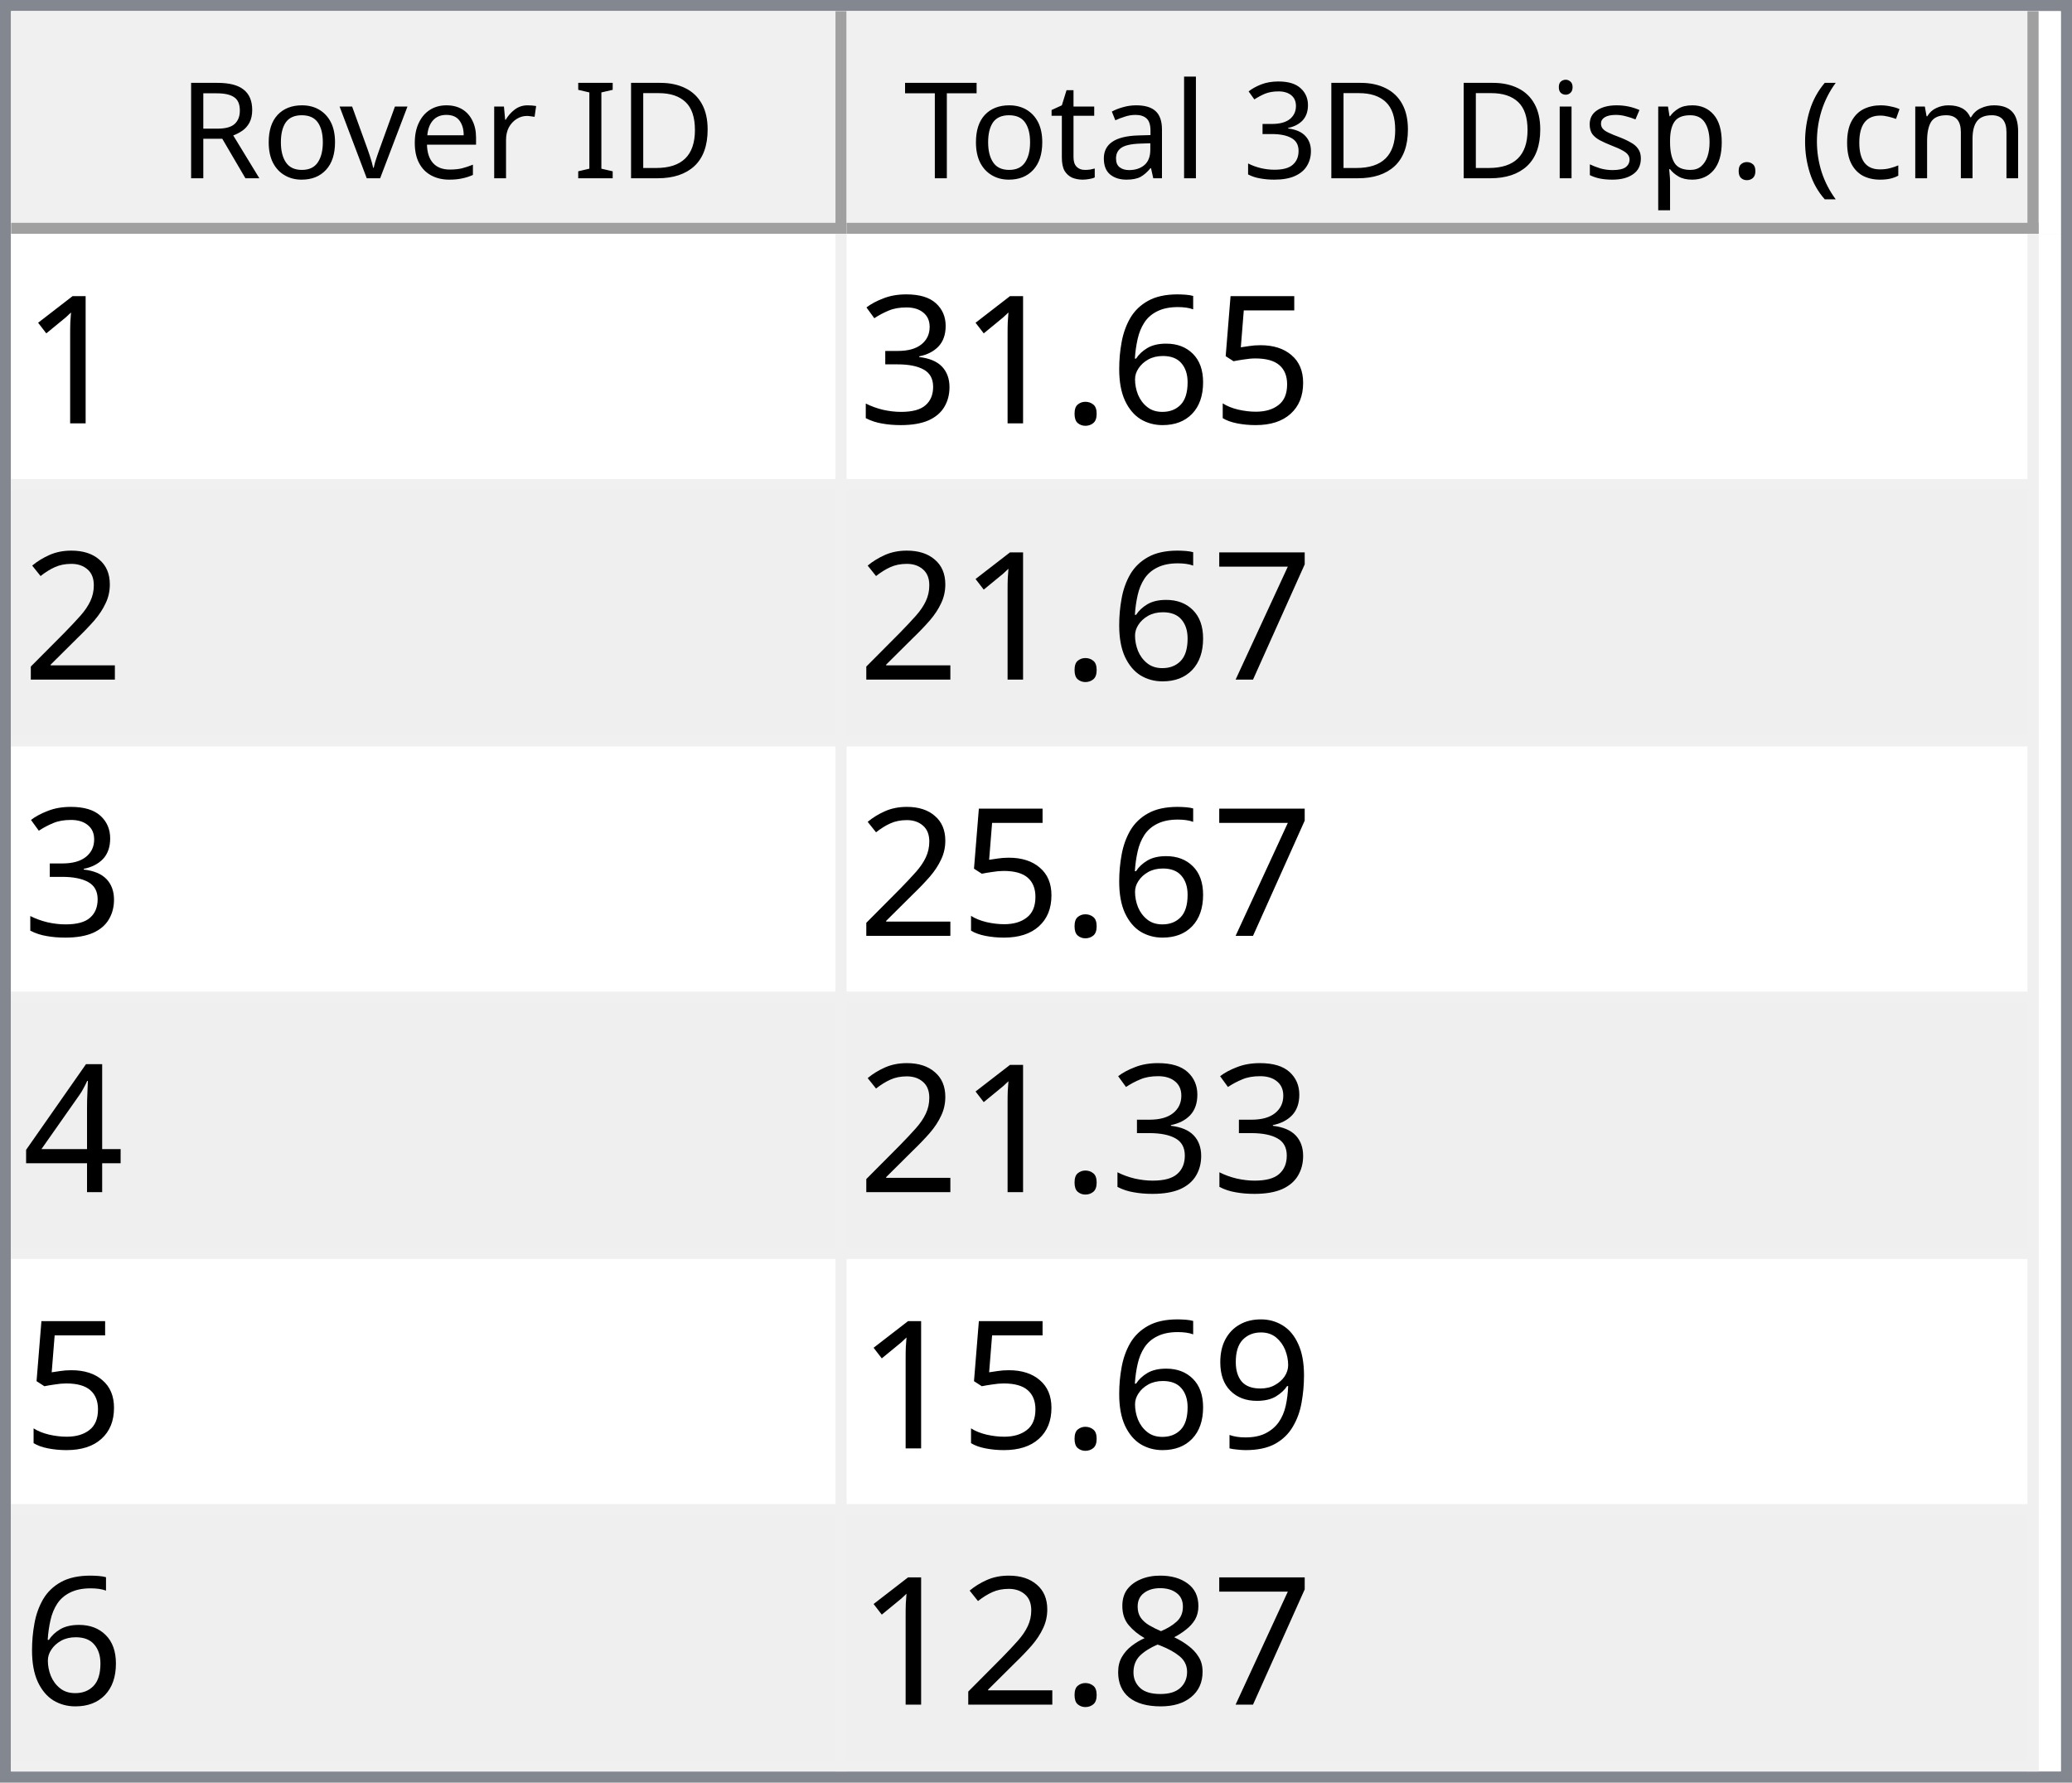
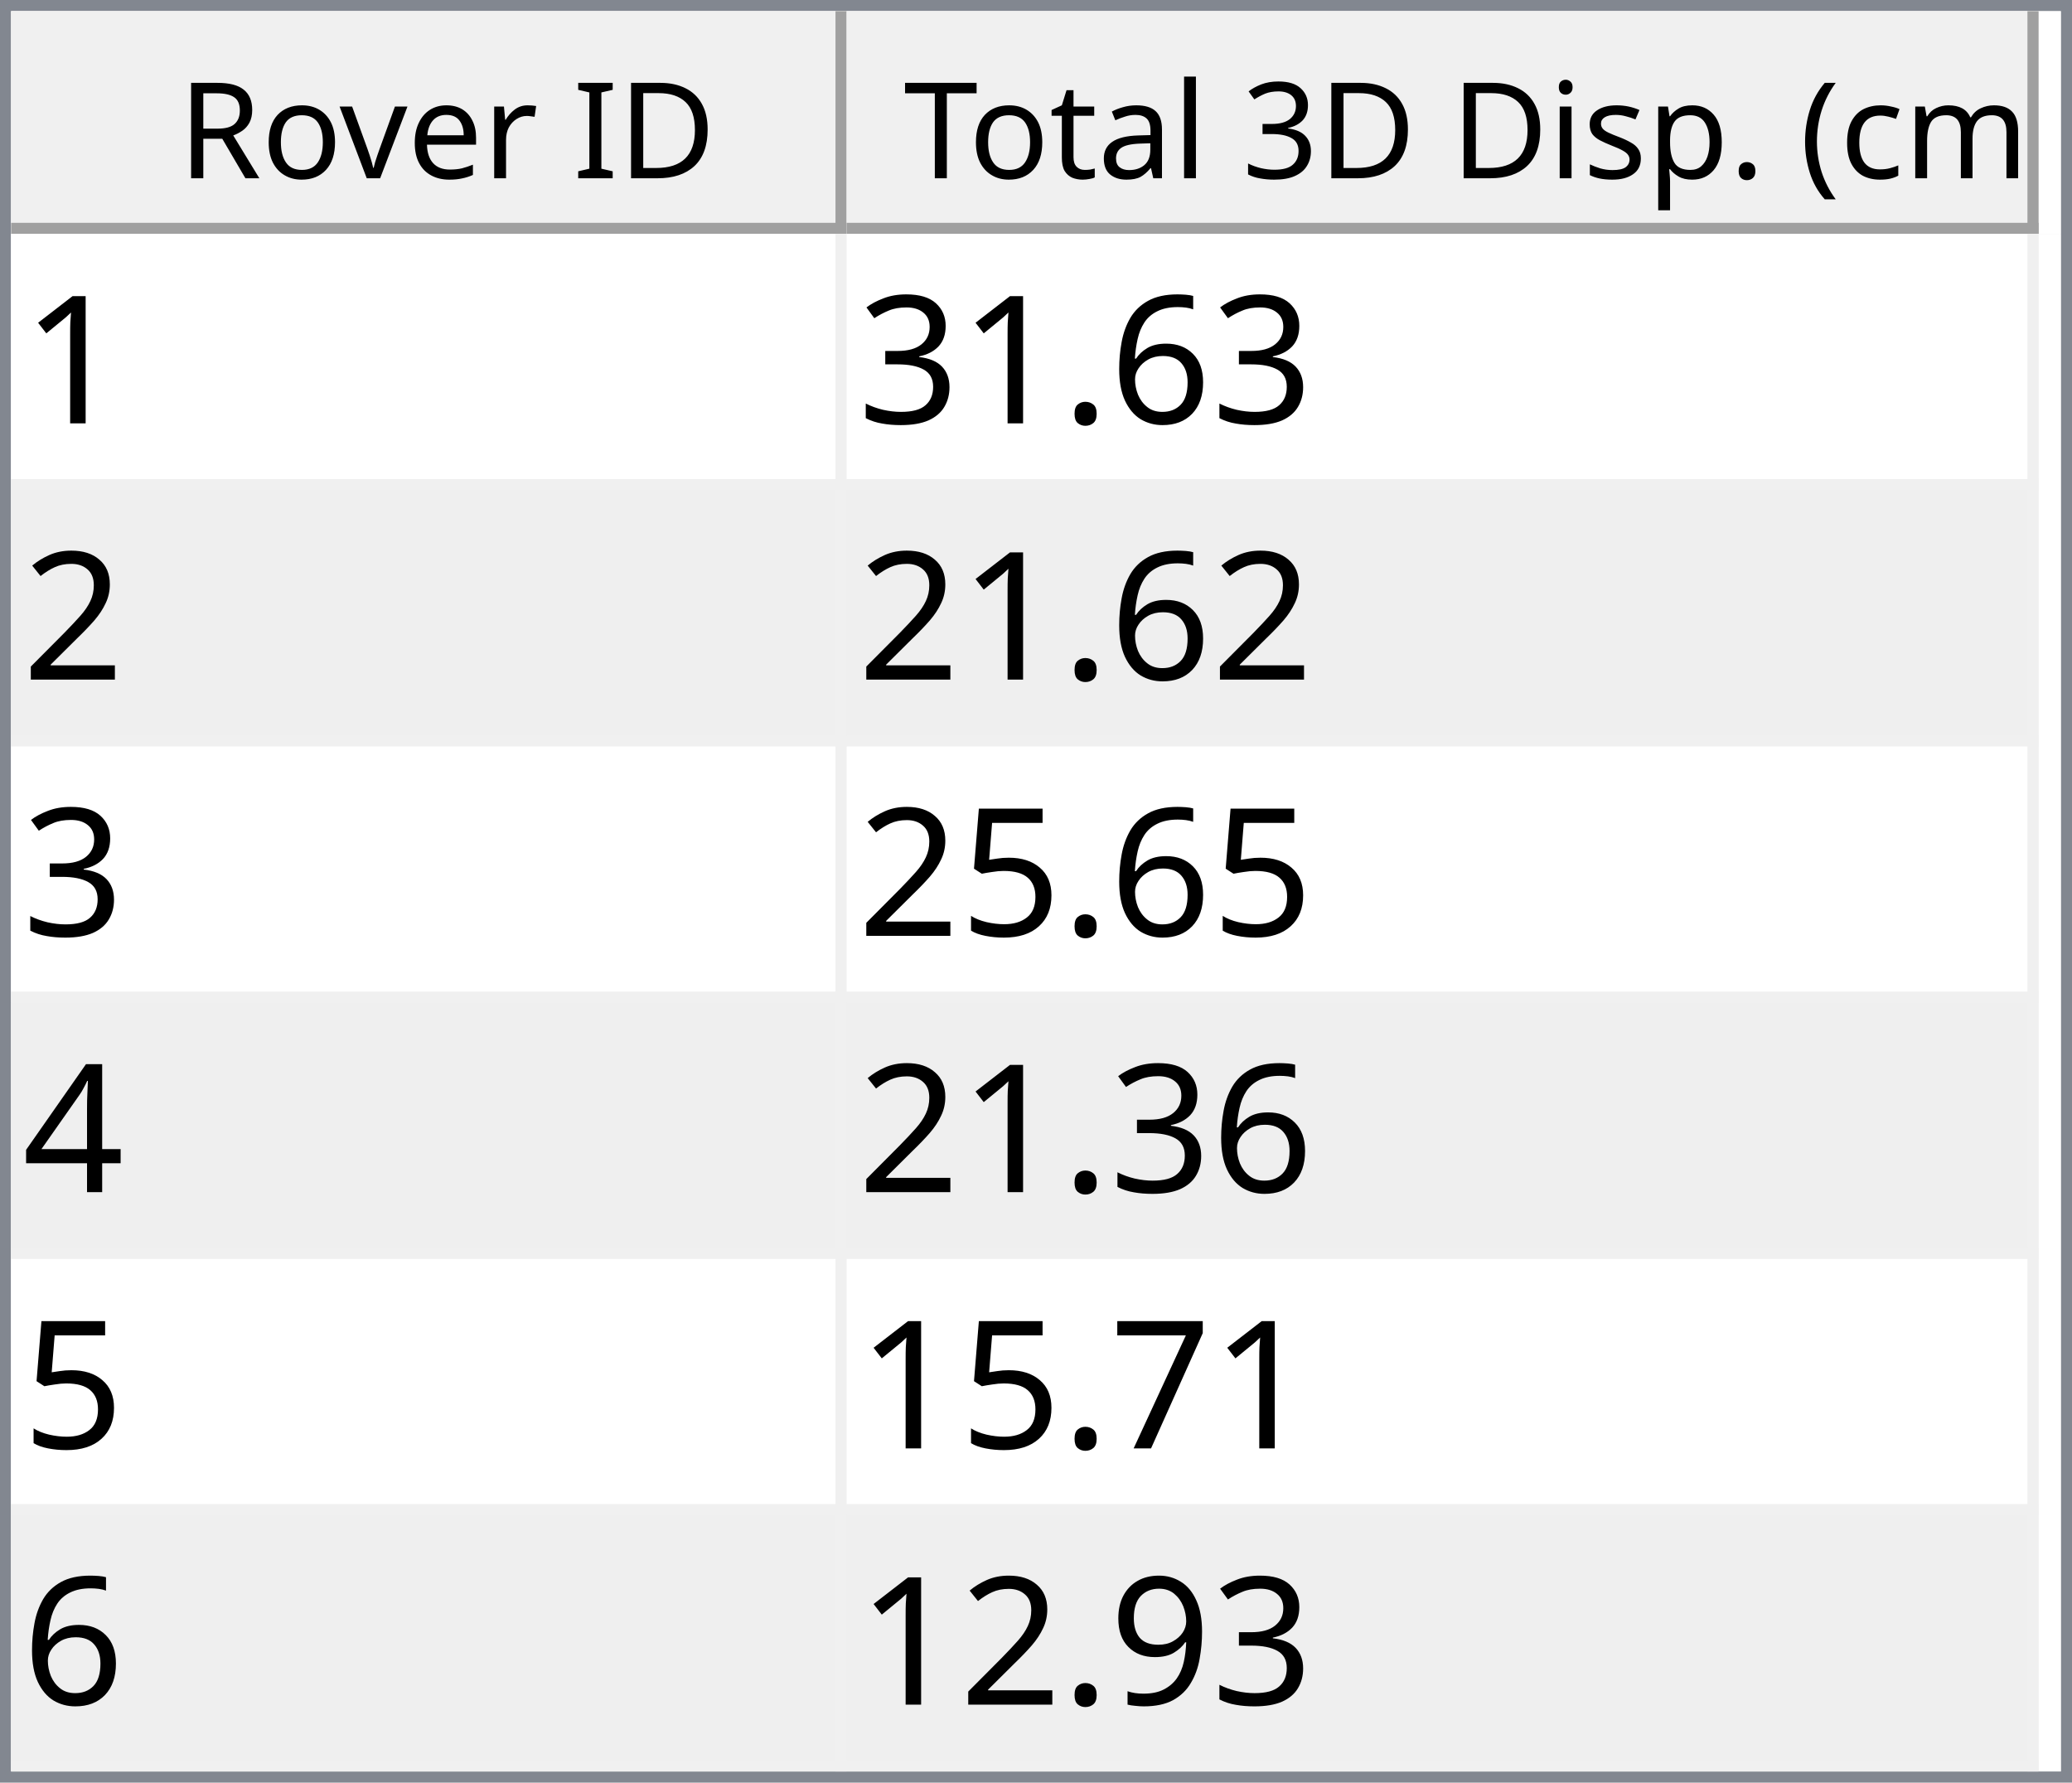
<svg xmlns="http://www.w3.org/2000/svg" style="fill-opacity:1; color-rendering:auto; color-interpolation:auto; text-rendering:auto; stroke:black; stroke-linecap:square; stroke-miterlimit:10; shape-rendering:auto; stroke-opacity:1; fill:black; stroke-dasharray:none; font-weight:normal; stroke-width:1; font-family:'Dialog'; font-style:normal; stroke-linejoin:miter; font-size:12px; stroke-dashoffset:0; image-rendering:auto;" width="186" height="160">
  <defs id="genericDefs" />
  <g>
    <defs id="defs1">
      <clipPath clipPathUnits="userSpaceOnUse" id="clipPath1">
        <path d="M0 0 L186 0 L186 160 L0 160 L0 0 Z" />
      </clipPath>
      <clipPath clipPathUnits="userSpaceOnUse" id="clipPath2">
        <path d="M0 0 L0 160 L186 160 L186 0 Z" />
      </clipPath>
      <clipPath clipPathUnits="userSpaceOnUse" id="clipPath3">
        <path d="M0 0 L0 20 L184 20 L184 0 Z" />
      </clipPath>
      <clipPath clipPathUnits="userSpaceOnUse" id="clipPath4">
        <path d="M0 0 L0 20 L75 20 L75 0 Z" />
      </clipPath>
      <clipPath clipPathUnits="userSpaceOnUse" id="clipPath5">
        <path d="M1 1 L1 19 L74 19 L74 1 Z" />
      </clipPath>
      <clipPath clipPathUnits="userSpaceOnUse" id="clipPath6">
        <path d="M0 0 L0 18 L73 18 L73 0 Z" />
      </clipPath>
      <clipPath clipPathUnits="userSpaceOnUse" id="clipPath7">
        <path d="M-0.5 -0.5 L-0.5 19.5 L74.5 19.5 L74.5 -0.5 Z" />
      </clipPath>
      <clipPath clipPathUnits="userSpaceOnUse" id="clipPath8">
        <path d="M0 0 L0 20 L107 20 L107 0 Z" />
      </clipPath>
      <clipPath clipPathUnits="userSpaceOnUse" id="clipPath9">
        <path d="M1 1 L1 19 L106 19 L106 1 Z" />
      </clipPath>
      <clipPath clipPathUnits="userSpaceOnUse" id="clipPath10">
        <path d="M0 0 L0 18 L105 18 L105 0 Z" />
      </clipPath>
      <clipPath clipPathUnits="userSpaceOnUse" id="clipPath11">
        <path d="M-0.5 -0.5 L-0.5 19.5 L106.5 19.5 L106.5 -0.5 Z" />
      </clipPath>
      <clipPath clipPathUnits="userSpaceOnUse" id="clipPath12">
        <path d="M0 0 L0 138 L184 138 L184 0 Z" />
      </clipPath>
      <clipPath clipPathUnits="userSpaceOnUse" id="clipPath13">
        <path d="M0 0 L0 138 L182 138 L182 0 Z" />
      </clipPath>
      <clipPath clipPathUnits="userSpaceOnUse" id="clipPath14">
        <path d="M-0.5 -0.5 L-0.5 137.5 L181.5 137.5 L181.5 -0.5 Z" />
      </clipPath>
      <clipPath clipPathUnits="userSpaceOnUse" id="clipPath15">
        <path d="M0 0 L0 22 L74 22 L74 0 Z" />
      </clipPath>
      <clipPath clipPathUnits="userSpaceOnUse" id="clipPath16">
        <path d="M0 0 L0 22 L106 22 L106 0 Z" />
      </clipPath>
      <font horiz-adv-x="64.551" id="font1">
        <font-face ascent="107.91" descent="25.098" units-per-em="100" style="font-style:normal; font-family:Segoe UI; font-weight:normal;" />
        <missing-glyph horiz-adv-x="64.551" d="M8.109 0 L8.109 68.266 L56.453 68.266 L56.453 0 L8.109 0 ZM15.328 7.234 L49.219 7.234 L49.219 61.031 L15.328 61.031 L15.328 7.234 Z" />
        <glyph unicode="D" horiz-adv-x="70.117" d="M9.188 0 L9.188 70.016 L28.516 70.016 Q65.531 70.016 65.531 35.891 Q65.531 19.672 55.25 9.836 Q44.969 0 27.734 0 L9.188 0 ZM17.391 62.594 L17.391 7.422 L27.828 7.422 Q41.609 7.422 49.273 14.797 Q56.938 22.172 56.938 35.688 Q56.938 62.594 28.328 62.594 L17.391 62.594 Z" />
        <glyph unicode="I" horiz-adv-x="26.611" d="M17.391 0 L9.188 0 L9.188 70.016 L17.391 70.016 L17.391 0 Z" />
        <glyph unicode=" " horiz-adv-x="27.393" d="" />
        <glyph unicode="r" horiz-adv-x="34.766" d="M34.188 41.891 Q32.078 43.5 28.125 43.5 Q23 43.5 19.555 38.672 Q16.109 33.844 16.109 25.484 L16.109 0 L8.109 0 L8.109 50 L16.109 50 L16.109 39.703 L16.312 39.703 Q18.016 44.969 21.531 47.922 Q25.047 50.875 29.391 50.875 Q32.516 50.875 34.188 50.203 L34.188 41.891 Z" />
        <glyph unicode="e" horiz-adv-x="52.295" d="M48.297 23 L12.984 23 Q13.188 14.656 17.484 10.109 Q21.781 5.562 29.297 5.562 Q37.75 5.562 44.828 11.141 L44.828 3.609 Q38.234 -1.172 27.391 -1.172 Q16.797 -1.172 10.742 5.641 Q4.688 12.453 4.688 24.812 Q4.688 36.469 11.305 43.82 Q17.922 51.172 27.734 51.172 Q37.547 51.172 42.922 44.828 Q48.297 38.484 48.297 27.203 L48.297 23 ZM40.094 29.781 Q40.047 36.719 36.75 40.578 Q33.453 44.438 27.594 44.438 Q21.922 44.438 17.969 40.383 Q14.016 36.328 13.094 29.781 L40.094 29.781 Z" />
        <glyph unicode="v" horiz-adv-x="47.9" d="M47.406 50 L27.484 0 L19.625 0 L0.688 50 L9.469 50 L22.172 13.672 Q23.578 9.672 23.922 6.688 L24.125 6.688 Q24.609 10.453 25.688 13.484 L38.969 50 L47.406 50 Z" />
        <glyph unicode="o" horiz-adv-x="58.594" d="M29 -1.172 Q17.922 -1.172 11.305 5.836 Q4.688 12.844 4.688 24.422 Q4.688 37.016 11.57 44.094 Q18.453 51.172 30.172 51.172 Q41.359 51.172 47.633 44.289 Q53.906 37.406 53.906 25.203 Q53.906 13.234 47.141 6.031 Q40.375 -1.172 29 -1.172 ZM29.594 44.438 Q21.875 44.438 17.383 39.188 Q12.891 33.938 12.891 24.703 Q12.891 15.828 17.43 10.695 Q21.969 5.562 29.594 5.562 Q37.359 5.562 41.531 10.594 Q45.703 15.625 45.703 24.906 Q45.703 34.281 41.531 39.359 Q37.359 44.438 29.594 44.438 Z" />
        <glyph unicode="R" horiz-adv-x="59.814" d="M59.375 0 L49.609 0 L37.891 19.625 Q36.281 22.359 34.766 24.289 Q33.25 26.219 31.664 27.438 Q30.078 28.656 28.25 29.219 Q26.422 29.781 24.125 29.781 L17.391 29.781 L17.391 0 L9.188 0 L9.188 70.016 L30.078 70.016 Q34.672 70.016 38.555 68.867 Q42.438 67.719 45.289 65.375 Q48.141 63.031 49.758 59.547 Q51.375 56.062 51.375 51.375 Q51.375 47.703 50.273 44.656 Q49.172 41.609 47.148 39.211 Q45.125 36.812 42.266 35.133 Q39.406 33.453 35.844 32.516 L35.844 32.328 Q37.594 31.547 38.891 30.547 Q40.188 29.547 41.359 28.18 Q42.531 26.812 43.68 25.078 Q44.828 23.344 46.234 21.047 L59.375 0 ZM17.391 62.594 L17.391 37.203 L28.516 37.203 Q31.594 37.203 34.203 38.133 Q36.812 39.062 38.719 40.797 Q40.625 42.531 41.703 45.047 Q42.781 47.562 42.781 50.688 Q42.781 56.297 39.141 59.445 Q35.5 62.594 28.609 62.594 L17.391 62.594 Z" />
        <glyph unicode=")" horiz-adv-x="30.176" d="M8.297 -15.922 L1.172 -15.922 Q16.406 2.344 16.406 26.812 Q16.406 51.469 1.078 70.016 L8.297 70.016 Q23.531 52.156 23.531 26.703 Q23.531 1.375 8.297 -15.922 Z" />
        <glyph unicode="m" horiz-adv-x="86.133" d="M79.109 0 L71.094 0 L71.094 28.719 Q71.094 37.016 68.531 40.727 Q65.969 44.438 59.906 44.438 Q54.781 44.438 51.195 39.75 Q47.609 35.062 47.609 28.516 L47.609 0 L39.594 0 L39.594 29.688 Q39.594 44.438 28.219 44.438 Q22.953 44.438 19.531 40.016 Q16.109 35.594 16.109 28.516 L16.109 0 L8.109 0 L8.109 50 L16.109 50 L16.109 42.094 L16.312 42.094 Q21.625 51.172 31.844 51.172 Q36.969 51.172 40.773 48.312 Q44.578 45.453 46 40.828 Q51.562 51.172 62.594 51.172 Q79.109 51.172 79.109 30.812 L79.109 0 Z" />
        <glyph unicode="c" horiz-adv-x="46.191" d="M42.188 2.297 Q36.422 -1.172 28.516 -1.172 Q17.828 -1.172 11.258 5.789 Q4.688 12.75 4.688 23.828 Q4.688 36.188 11.766 43.68 Q18.844 51.172 30.672 51.172 Q37.25 51.172 42.281 48.734 L42.281 40.531 Q36.719 44.438 30.375 44.438 Q22.703 44.438 17.797 38.945 Q12.891 33.453 12.891 24.516 Q12.891 15.719 17.508 10.641 Q22.125 5.562 29.891 5.562 Q36.422 5.562 42.188 9.906 L42.188 2.297 Z" />
        <glyph unicode="(" horiz-adv-x="30.176" d="M29.109 -15.922 L21.969 -15.922 Q6.844 1.375 6.844 26.703 Q6.844 52.156 21.969 70.016 L29.203 70.016 Q13.875 51.469 13.875 26.812 Q13.875 2.344 29.109 -15.922 Z" />
        <glyph unicode="." horiz-adv-x="21.68" d="M10.891 -1.078 Q8.641 -1.078 7.055 0.539 Q5.469 2.156 5.469 4.391 Q5.469 6.641 7.055 8.273 Q8.641 9.906 10.891 9.906 Q13.188 9.906 14.797 8.273 Q16.406 6.641 16.406 4.391 Q16.406 2.156 14.797 0.539 Q13.188 -1.078 10.891 -1.078 Z" />
        <glyph unicode="p" horiz-adv-x="58.789" d="M16.312 7.234 L16.109 7.234 L16.109 -23 L8.109 -23 L8.109 50 L16.109 50 L16.109 41.219 L16.312 41.219 Q22.219 51.172 33.594 51.172 Q43.266 51.172 48.688 44.461 Q54.109 37.75 54.109 26.469 Q54.109 13.922 48 6.375 Q41.891 -1.172 31.297 -1.172 Q21.578 -1.172 16.312 7.234 ZM16.109 27.391 L16.109 20.406 Q16.109 14.203 20.141 9.883 Q24.172 5.562 30.375 5.562 Q37.641 5.562 41.773 11.133 Q45.906 16.703 45.906 26.609 Q45.906 34.969 42.047 39.703 Q38.188 44.438 31.594 44.438 Q24.609 44.438 20.359 39.578 Q16.109 34.719 16.109 27.391 Z" />
        <glyph unicode="s" horiz-adv-x="42.432" d="M5.078 1.812 L5.078 10.406 Q11.625 5.562 19.484 5.562 Q30.031 5.562 30.031 12.594 Q30.031 14.594 29.125 15.992 Q28.219 17.391 26.68 18.461 Q25.141 19.531 23.07 20.383 Q21 21.234 18.609 22.172 Q15.281 23.484 12.766 24.828 Q10.25 26.172 8.57 27.859 Q6.891 29.547 6.031 31.695 Q5.172 33.844 5.172 36.719 Q5.172 40.234 6.789 42.945 Q8.406 45.656 11.086 47.484 Q13.766 49.312 17.211 50.242 Q20.656 51.172 24.312 51.172 Q30.812 51.172 35.938 48.922 L35.938 40.828 Q30.422 44.438 23.25 44.438 Q21 44.438 19.195 43.922 Q17.391 43.406 16.094 42.477 Q14.797 41.547 14.086 40.258 Q13.375 38.969 13.375 37.406 Q13.375 35.453 14.086 34.133 Q14.797 32.812 16.164 31.789 Q17.531 30.766 19.484 29.938 Q21.438 29.109 23.922 28.125 Q27.25 26.859 29.883 25.516 Q32.516 24.172 34.375 22.484 Q36.234 20.797 37.234 18.602 Q38.234 16.406 38.234 13.375 Q38.234 9.672 36.602 6.938 Q34.969 4.203 32.234 2.398 Q29.5 0.594 25.93 -0.289 Q22.359 -1.172 18.453 -1.172 Q10.75 -1.172 5.078 1.812 Z" />
        <glyph unicode="i" horiz-adv-x="24.219" d="M12.203 62.703 Q10.062 62.703 8.547 64.164 Q7.031 65.625 7.031 67.875 Q7.031 70.125 8.547 71.609 Q10.062 73.094 12.203 73.094 Q14.406 73.094 15.945 71.609 Q17.484 70.125 17.484 67.875 Q17.484 65.719 15.945 64.211 Q14.406 62.703 12.203 62.703 ZM16.109 0 L8.109 0 L8.109 50 L16.109 50 L16.109 0 Z" />
        <glyph unicode="3" horiz-adv-x="53.906" d="M46.531 19.828 Q46.531 15.094 44.75 11.211 Q42.969 7.328 39.719 4.57 Q36.469 1.812 31.93 0.297 Q27.391 -1.219 21.922 -1.219 Q11.922 -1.219 6 2.594 L6 11.188 Q13.094 5.609 22.219 5.609 Q25.875 5.609 28.828 6.539 Q31.781 7.469 33.906 9.227 Q36.031 10.984 37.18 13.477 Q38.328 15.969 38.328 19.094 Q38.328 32.812 18.797 32.812 L12.984 32.812 L12.984 39.594 L18.5 39.594 Q35.797 39.594 35.797 52.484 Q35.797 64.406 22.609 64.406 Q15.188 64.406 8.688 59.422 L8.688 67.188 Q15.375 71.188 24.609 71.188 Q29 71.188 32.57 69.969 Q36.141 68.75 38.68 66.555 Q41.219 64.359 42.609 61.281 Q44 58.203 44 54.5 Q44 40.672 30.031 36.719 L30.031 36.531 Q33.594 36.141 36.625 34.797 Q39.656 33.453 41.852 31.305 Q44.047 29.156 45.289 26.25 Q46.531 23.344 46.531 19.828 Z" />
        <glyph unicode="l" horiz-adv-x="24.219" d="M16.109 0 L8.109 0 L8.109 74.031 L16.109 74.031 L16.109 0 Z" />
        <glyph unicode="a" horiz-adv-x="50.879" d="M43.891 0 L35.891 0 L35.891 7.812 L35.688 7.812 Q30.469 -1.172 20.312 -1.172 Q12.844 -1.172 8.617 2.781 Q4.391 6.734 4.391 13.281 Q4.391 27.297 20.906 29.594 L35.891 31.688 Q35.891 44.438 25.594 44.438 Q16.547 44.438 9.281 38.281 L9.281 46.484 Q16.656 51.172 26.266 51.172 Q43.891 51.172 43.891 32.516 L43.891 0 ZM35.891 25.297 L23.828 23.641 Q18.266 22.859 15.43 20.875 Q12.594 18.891 12.594 13.875 Q12.594 10.203 15.211 7.883 Q17.828 5.562 22.172 5.562 Q28.125 5.562 32.008 9.742 Q35.891 13.922 35.891 20.312 L35.891 25.297 Z" />
        <glyph unicode="t" horiz-adv-x="33.887" d="M31.297 0.484 Q28.469 -1.078 23.828 -1.078 Q10.688 -1.078 10.688 13.578 L10.688 43.172 L2.094 43.172 L2.094 50 L10.688 50 L10.688 62.203 L18.703 64.797 L18.703 50 L31.297 50 L31.297 43.172 L18.703 43.172 L18.703 14.984 Q18.703 9.969 20.414 7.82 Q22.125 5.672 26.078 5.672 Q29.109 5.672 31.297 7.328 L31.297 0.484 Z" />
        <glyph unicode="T" horiz-adv-x="52.393" d="M50.594 62.594 L30.375 62.594 L30.375 0 L22.172 0 L22.172 62.594 L2 62.594 L2 70.016 L50.594 70.016 L50.594 62.594 Z" />
      </font>
      <font horiz-adv-x="75.0" id="font2">
        <font-face ascent="100.537" descent="21.973" units-per-em="100" style="font-style:normal; font-family:sans-serif; font-weight:normal;" />
        <missing-glyph horiz-adv-x="75.0" d="M12.5 0 L12.5 62.5 L62.5 62.5 L62.5 0 L12.5 0 ZM14.062 1.562 L60.938 1.562 L60.938 60.938 L14.062 60.938 L14.062 1.562 Z" />
        <glyph unicode="1" horiz-adv-x="55.615" d="M37.25 0 L28.469 0 L28.469 56 Q25.297 52.984 20.141 49.953 Q14.984 46.922 10.891 45.406 L10.891 53.906 Q18.266 57.375 23.781 62.305 Q29.297 67.234 31.594 71.875 L37.25 71.875 L37.25 0 Z" />
-         <glyph unicode="5" horiz-adv-x="55.615" d="M4.156 18.75 L13.375 19.531 Q14.406 12.797 18.141 9.398 Q21.875 6 27.156 6 Q33.5 6 37.891 10.789 Q42.281 15.578 42.281 23.484 Q42.281 31 38.062 35.352 Q33.844 39.703 27 39.703 Q22.75 39.703 19.336 37.773 Q15.922 35.844 13.969 32.766 L5.719 33.844 L12.641 70.609 L48.25 70.609 L48.25 62.203 L19.672 62.203 L15.828 42.969 Q22.266 47.469 29.344 47.469 Q38.719 47.469 45.164 40.969 Q51.609 34.469 51.609 24.266 Q51.609 14.547 45.953 7.469 Q39.062 -1.219 27.156 -1.219 Q17.391 -1.219 11.211 4.25 Q5.031 9.719 4.156 18.75 Z" />
        <glyph unicode="6" horiz-adv-x="55.615" d="M49.75 54.047 L41.016 53.375 Q39.844 58.547 37.703 60.891 Q34.125 64.656 28.906 64.656 Q24.703 64.656 21.531 62.312 Q17.391 59.281 14.992 53.469 Q12.594 47.656 12.5 36.922 Q15.672 41.75 20.266 44.094 Q24.859 46.438 29.891 46.438 Q38.672 46.438 44.852 39.969 Q51.031 33.5 51.031 23.25 Q51.031 16.5 48.125 10.719 Q45.219 4.938 40.141 1.859 Q35.062 -1.219 28.609 -1.219 Q17.625 -1.219 10.695 6.859 Q3.766 14.938 3.766 33.5 Q3.766 54.25 11.422 63.672 Q18.109 71.875 29.438 71.875 Q37.891 71.875 43.289 67.141 Q48.688 62.406 49.75 54.047 ZM13.875 23.188 Q13.875 18.656 15.797 14.508 Q17.719 10.359 21.188 8.18 Q24.656 6 28.469 6 Q34.031 6 38.039 10.492 Q42.047 14.984 42.047 22.703 Q42.047 30.125 38.086 34.398 Q34.125 38.672 28.125 38.672 Q22.172 38.672 18.023 34.398 Q13.875 30.125 13.875 23.188 Z" />
        <glyph unicode="." horiz-adv-x="27.783" d="M9.078 0 L9.078 10.016 L19.094 10.016 L19.094 0 L9.078 0 Z" />
        <glyph unicode="3" horiz-adv-x="55.615" d="M4.203 18.891 L12.984 20.062 Q14.5 12.594 18.141 9.297 Q21.781 6 27 6 Q33.203 6 37.477 10.297 Q41.75 14.594 41.75 20.953 Q41.75 27 37.797 30.93 Q33.844 34.859 27.734 34.859 Q25.25 34.859 21.531 33.891 L22.516 41.609 Q23.391 41.5 23.922 41.5 Q29.547 41.5 34.039 44.43 Q38.531 47.359 38.531 53.469 Q38.531 58.297 35.258 61.477 Q31.984 64.656 26.812 64.656 Q21.688 64.656 18.266 61.43 Q14.844 58.203 13.875 51.766 L5.078 53.328 Q6.688 62.156 12.398 67.016 Q18.109 71.875 26.609 71.875 Q32.469 71.875 37.398 69.359 Q42.328 66.844 44.945 62.5 Q47.562 58.156 47.562 53.266 Q47.562 48.641 45.07 44.828 Q42.578 41.016 37.703 38.766 Q44.047 37.312 47.562 32.695 Q51.078 28.078 51.078 21.141 Q51.078 11.766 44.242 5.25 Q37.406 -1.266 26.953 -1.266 Q17.531 -1.266 11.305 4.352 Q5.078 9.969 4.203 18.891 Z" />
        <glyph unicode="2" horiz-adv-x="55.615" d="M50.344 8.453 L50.344 0 L3.031 0 Q2.938 3.172 4.047 6.109 Q5.859 10.938 9.836 15.625 Q13.812 20.312 21.344 26.469 Q33.016 36.031 37.117 41.625 Q41.219 47.219 41.219 52.203 Q41.219 57.422 37.477 61.008 Q33.734 64.594 27.734 64.594 Q21.391 64.594 17.578 60.789 Q13.766 56.984 13.719 50.25 L4.688 51.172 Q5.609 61.281 11.664 66.578 Q17.719 71.875 27.938 71.875 Q38.234 71.875 44.242 66.164 Q50.25 60.453 50.25 52 Q50.25 47.703 48.492 43.555 Q46.734 39.406 42.656 34.812 Q38.578 30.219 29.109 22.219 Q21.188 15.578 18.945 13.211 Q16.703 10.844 15.234 8.453 L50.344 8.453 Z" />
+         <glyph unicode="5" horiz-adv-x="55.615" d="M4.156 18.75 L13.375 19.531 Q14.406 12.797 18.141 9.398 Q21.875 6 27.156 6 Q33.5 6 37.891 10.789 Q42.281 15.578 42.281 23.484 Q42.281 31 38.062 35.352 Q33.844 39.703 27 39.703 Q22.75 39.703 19.336 37.773 Q15.922 35.844 13.969 32.766 L5.719 33.844 L12.641 70.609 L48.25 70.609 L48.25 62.203 L19.672 62.203 L15.828 42.969 Q22.266 47.469 29.344 47.469 Q38.719 47.469 45.164 40.969 Q51.609 34.469 51.609 24.266 Q51.609 14.547 45.953 7.469 Q39.062 -1.219 27.156 -1.219 Q17.391 -1.219 11.211 4.25 Q5.031 9.719 4.156 18.75 Z" />
+         <glyph unicode="4" horiz-adv-x="55.615" d="M32.328 0 L32.328 17.141 L1.266 17.141 L1.266 25.203 L33.938 71.578 L41.109 71.578 L41.109 25.203 L50.781 25.203 L50.781 17.141 L41.109 17.141 L41.109 0 L32.328 0 ZM32.328 25.203 L32.328 57.469 L9.906 25.203 L32.328 25.203 Z" />
        <glyph unicode="7" horiz-adv-x="55.615" d="M4.734 62.203 L4.734 70.656 L51.078 70.656 L51.078 63.812 Q44.234 56.547 37.523 44.484 Q30.812 32.422 27.156 19.672 Q24.516 10.688 23.781 0 L14.75 0 Q14.891 8.453 18.062 20.414 Q21.234 32.375 27.172 43.484 Q33.109 54.594 39.797 62.203 L4.734 62.203 Z" />
-         <glyph unicode="4" horiz-adv-x="55.615" d="M32.328 0 L32.328 17.141 L1.266 17.141 L1.266 25.203 L33.938 71.578 L41.109 71.578 L41.109 25.203 L50.781 25.203 L50.781 17.141 L41.109 17.141 L41.109 0 L32.328 0 ZM32.328 25.203 L32.328 57.469 L9.906 25.203 L32.328 25.203 Z" />
        <glyph unicode="9" horiz-adv-x="55.615" d="M5.469 16.547 L13.922 17.328 Q14.984 11.375 18.016 8.688 Q21.047 6 25.781 6 Q29.828 6 32.883 7.859 Q35.938 9.719 37.891 12.82 Q39.844 15.922 41.164 21.195 Q42.484 26.469 42.484 31.938 Q42.484 32.516 42.438 33.688 Q39.797 29.5 35.234 26.883 Q30.672 24.266 25.344 24.266 Q16.453 24.266 10.305 30.711 Q4.156 37.156 4.156 47.703 Q4.156 58.594 10.578 65.234 Q17 71.875 26.656 71.875 Q33.641 71.875 39.43 68.117 Q45.219 64.359 48.219 57.398 Q51.219 50.438 51.219 37.25 Q51.219 23.531 48.242 15.406 Q45.266 7.281 39.383 3.031 Q33.5 -1.219 25.594 -1.219 Q17.188 -1.219 11.867 3.445 Q6.547 8.109 5.469 16.547 ZM41.453 48.141 Q41.453 55.719 37.43 60.156 Q33.406 64.594 27.734 64.594 Q21.875 64.594 17.531 59.812 Q13.188 55.031 13.188 47.406 Q13.188 40.578 17.312 36.305 Q21.438 32.031 27.484 32.031 Q33.594 32.031 37.523 36.305 Q41.453 40.578 41.453 48.141 Z" />
-         <glyph unicode="8" horiz-adv-x="55.615" d="M17.672 38.812 Q12.203 40.828 9.57 44.539 Q6.938 48.25 6.938 53.422 Q6.938 61.234 12.555 66.555 Q18.172 71.875 27.484 71.875 Q36.859 71.875 42.578 66.43 Q48.297 60.984 48.297 53.172 Q48.297 48.188 45.68 44.508 Q43.062 40.828 37.75 38.812 Q44.344 36.672 47.781 31.883 Q51.219 27.094 51.219 20.453 Q51.219 11.281 44.727 5.031 Q38.234 -1.219 27.641 -1.219 Q17.047 -1.219 10.547 5.055 Q4.047 11.328 4.047 20.703 Q4.047 27.688 7.594 32.398 Q11.141 37.109 17.672 38.812 ZM15.922 53.719 Q15.922 48.641 19.195 45.414 Q22.469 42.188 27.688 42.188 Q32.766 42.188 36.016 45.383 Q39.266 48.578 39.266 53.219 Q39.266 58.062 35.914 61.359 Q32.562 64.656 27.594 64.656 Q22.562 64.656 19.242 61.43 Q15.922 58.203 15.922 53.719 ZM13.094 20.656 Q13.094 16.891 14.875 13.375 Q16.656 9.859 20.172 7.93 Q23.688 6 27.734 6 Q34.031 6 38.133 10.055 Q42.234 14.109 42.234 20.359 Q42.234 26.703 38.016 30.859 Q33.797 35.016 27.438 35.016 Q21.234 35.016 17.164 30.914 Q13.094 26.812 13.094 20.656 Z" />
      </font>
    </defs>
    <g style="fill:white; stroke:white;">
      <rect x="0" y="0" width="186" style="clip-path:url(#clipPath1); stroke:none;" height="160" />
    </g>
    <g style="fill:white; text-rendering:optimizeSpeed; color-rendering:optimizeSpeed; image-rendering:optimizeSpeed; shape-rendering:crispEdges; stroke:white; color-interpolation:sRGB;">
      <rect x="0" width="186" height="160" y="0" style="stroke:none;" />
      <path style="stroke:none;" d="M0 160 L186 160 L186 0 L0 0 Z" />
    </g>
    <g style="fill:rgb(240,240,240); font-family:'Segoe UI'; stroke:rgb(240,240,240);">
      <rect x="0" y="0" width="186" style="clip-path:url(#clipPath2); stroke:none;" height="160" />
    </g>
    <g style="fill:rgb(130,135,144); font-family:'Segoe UI'; stroke:rgb(130,135,144);">
      <path d="M0 0 L186 0 L186 160 L0 160 L0 0 ZM1 1 L185 1 L185 159 L1 159 L1 1 Z" style="fill-rule:evenodd; clip-path:url(#clipPath2); stroke:none;" />
    </g>
    <g style="fill:white; font-family:'Segoe UI'; stroke:white;" transform="translate(1,1)">
      <rect x="0" y="0" width="184" style="clip-path:url(#clipPath3); stroke:none;" height="20" />
    </g>
    <g style="fill:rgb(240,240,240); font-family:'Segoe UI'; stroke:rgb(240,240,240);" transform="translate(1,1)">
      <rect x="0" y="0" width="75" style="clip-path:url(#clipPath4); stroke:none;" height="20" />
    </g>
    <g style="font-family:'Segoe UI';" transform="translate(2,2)">
      <text x="14" xml:space="preserve" y="14" style="clip-path:url(#clipPath6); stroke:none;">Rover ID</text>
    </g>
    <g style="fill:rgb(160,160,160); font-family:'Segoe UI'; stroke:rgb(160,160,160); stroke-linejoin:bevel;" transform="translate(1.5,1.5)">
      <line x1="74" x2="74" y1="0" style="fill:none; clip-path:url(#clipPath7);" y2="19" />
    </g>
    <g style="fill:rgb(160,160,160); font-family:'Segoe UI'; stroke:rgb(160,160,160); stroke-linejoin:bevel;" transform="matrix(1,0,0,1,1,1) translate(0.5,0.5)">
      <line x1="0" x2="74" y1="19" style="fill:none; clip-path:url(#clipPath7);" y2="19" />
    </g>
    <g style="fill:rgb(240,240,240); font-family:'Segoe UI'; stroke:rgb(240,240,240);" transform="translate(76,1)">
      <rect x="0" y="0" width="107" style="clip-path:url(#clipPath8); stroke:none;" height="20" />
    </g>
    <g style="font-family:'Segoe UI';" transform="translate(77,2)">
      <text x="1" xml:space="preserve" y="14" style="clip-path:url(#clipPath10); stroke:none;"> Total 3D Disp. (cm)</text>
    </g>
    <g style="fill:rgb(160,160,160); font-family:'Segoe UI'; stroke:rgb(160,160,160); stroke-linejoin:bevel;" transform="translate(76.5,1.5)">
      <line x1="106" x2="106" y1="0" style="fill:none; clip-path:url(#clipPath11);" y2="19" />
    </g>
    <g style="fill:rgb(160,160,160); font-family:'Segoe UI'; stroke:rgb(160,160,160); stroke-linejoin:bevel;" transform="matrix(1,0,0,1,76,1) translate(0.5,0.5)">
      <line x1="0" x2="106" y1="19" style="fill:none; clip-path:url(#clipPath11);" y2="19" />
    </g>
    <g style="fill:white; font-family:'Segoe UI'; stroke:white;" transform="translate(1,21)">
      <rect x="0" y="0" width="184" style="clip-path:url(#clipPath12); stroke:none;" height="138" />
    </g>
    <g style="fill:rgb(240,240,240); font-size:16px; font-family:sans-serif; stroke:rgb(240,240,240);" transform="translate(1,21)">
      <rect x="0" y="0" width="182" style="clip-path:url(#clipPath13); stroke:none;" height="138" />
      <line transform="translate(0.5,0.5)" x1="0" x2="181" y1="22" style="clip-path:url(#clipPath14); fill:none; stroke-linejoin:bevel;" y2="22" />
    </g>
    <g transform="matrix(1,0,0,1,1,21) translate(0.5,0.5)" style="fill:rgb(240,240,240); font-size:16px; font-family:sans-serif; stroke:rgb(240,240,240); stroke-linejoin:bevel;">
      <line x1="0" x2="181" y1="45" style="fill:none; clip-path:url(#clipPath14);" y2="45" />
    </g>
    <g transform="matrix(1,0,0,1,1,21) translate(0.5,0.5)" style="fill:rgb(240,240,240); font-size:16px; font-family:sans-serif; stroke:rgb(240,240,240); stroke-linejoin:bevel;">
      <line x1="0" x2="181" y1="68" style="fill:none; clip-path:url(#clipPath14);" y2="68" />
    </g>
    <g transform="matrix(1,0,0,1,1,21) translate(0.5,0.5)" style="fill:rgb(240,240,240); font-size:16px; font-family:sans-serif; stroke:rgb(240,240,240); stroke-linejoin:bevel;">
      <line x1="0" x2="181" y1="91" style="fill:none; clip-path:url(#clipPath14);" y2="91" />
    </g>
    <g transform="matrix(1,0,0,1,1,21) translate(0.5,0.5)" style="fill:rgb(240,240,240); font-size:16px; font-family:sans-serif; stroke:rgb(240,240,240); stroke-linejoin:bevel;">
      <line x1="0" x2="181" y1="114" style="fill:none; clip-path:url(#clipPath14);" y2="114" />
    </g>
    <g transform="matrix(1,0,0,1,1,21) translate(0.5,0.5)" style="fill:rgb(240,240,240); font-size:16px; font-family:sans-serif; stroke:rgb(240,240,240); stroke-linejoin:bevel;">
      <line x1="0" x2="181" y1="137" style="fill:none; clip-path:url(#clipPath14);" y2="137" />
    </g>
    <g transform="matrix(1,0,0,1,1,21) translate(0.5,0.5)" style="fill:rgb(240,240,240); font-size:16px; font-family:sans-serif; stroke:rgb(240,240,240); stroke-linejoin:bevel;">
      <line x1="74" x2="74" y1="0" style="fill:none; clip-path:url(#clipPath14);" y2="137" />
    </g>
    <g transform="matrix(1,0,0,1,1,21) translate(0.5,0.5)" style="fill:rgb(240,240,240); font-size:16px; font-family:sans-serif; stroke:rgb(240,240,240); stroke-linejoin:bevel;">
      <line x1="181" x2="181" y1="0" style="fill:none; clip-path:url(#clipPath14);" y2="137" />
    </g>
    <g style="fill:white; font-size:16px; font-family:sans-serif; stroke:white;" transform="matrix(1,0,0,1,1,21)">
      <rect x="0" y="0" width="74" style="clip-path:url(#clipPath15); stroke:none;" height="22" />
      <text x="1" y="17" style="fill:black; clip-path:url(#clipPath15); stroke:none;" xml:space="preserve">1</text>
    </g>
    <g style="fill:white; font-size:16px; font-family:sans-serif; stroke:white;" transform="matrix(1,0,0,1,1,21) translate(75,0)">
      <rect x="0" y="0" width="106" style="clip-path:url(#clipPath16); stroke:none;" height="22" />
-       <text x="1" y="17" style="fill:black; clip-path:url(#clipPath16); stroke:none;" xml:space="preserve">31.65</text>
+       <text x="1" y="17" style="fill:black; clip-path:url(#clipPath16); stroke:none;" xml:space="preserve">31.63</text>
    </g>
    <g style="fill:rgb(239,239,239); font-size:16px; font-family:sans-serif; stroke:rgb(239,239,239);" transform="matrix(1,0,0,1,1,21) translate(0,23)">
      <rect x="0" y="0" width="74" style="clip-path:url(#clipPath15); stroke:none;" height="22" />
      <text x="1" y="17" style="fill:black; clip-path:url(#clipPath15); stroke:none;" xml:space="preserve">2</text>
    </g>
    <g style="fill:rgb(239,239,239); font-size:16px; font-family:sans-serif; stroke:rgb(239,239,239);" transform="matrix(1,0,0,1,1,21) translate(75,23)">
      <rect x="0" y="0" width="106" style="clip-path:url(#clipPath16); stroke:none;" height="22" />
-       <text x="1" y="17" style="fill:black; clip-path:url(#clipPath16); stroke:none;" xml:space="preserve">21.67</text>
+       <text x="1" y="17" style="fill:black; clip-path:url(#clipPath16); stroke:none;" xml:space="preserve">21.62</text>
    </g>
    <g style="fill:white; font-size:16px; font-family:sans-serif; stroke:white;" transform="matrix(1,0,0,1,1,21) translate(0,46)">
      <rect x="0" y="0" width="74" style="clip-path:url(#clipPath15); stroke:none;" height="22" />
      <text x="1" y="17" style="fill:black; clip-path:url(#clipPath15); stroke:none;" xml:space="preserve">3</text>
    </g>
    <g style="fill:white; font-size:16px; font-family:sans-serif; stroke:white;" transform="matrix(1,0,0,1,1,21) translate(75,46)">
      <rect x="0" y="0" width="106" style="clip-path:url(#clipPath16); stroke:none;" height="22" />
-       <text x="1" y="17" style="fill:black; clip-path:url(#clipPath16); stroke:none;" xml:space="preserve">25.67</text>
+       <text x="1" y="17" style="fill:black; clip-path:url(#clipPath16); stroke:none;" xml:space="preserve">25.65</text>
    </g>
    <g style="fill:rgb(239,239,239); font-size:16px; font-family:sans-serif; stroke:rgb(239,239,239);" transform="matrix(1,0,0,1,1,21) translate(0,69)">
      <rect x="0" y="0" width="74" style="clip-path:url(#clipPath15); stroke:none;" height="22" />
      <text x="1" y="17" style="fill:black; clip-path:url(#clipPath15); stroke:none;" xml:space="preserve">4</text>
    </g>
    <g style="fill:rgb(239,239,239); font-size:16px; font-family:sans-serif; stroke:rgb(239,239,239);" transform="matrix(1,0,0,1,1,21) translate(75,69)">
      <rect x="0" y="0" width="106" style="clip-path:url(#clipPath16); stroke:none;" height="22" />
-       <text x="1" y="17" style="fill:black; clip-path:url(#clipPath16); stroke:none;" xml:space="preserve">21.33</text>
+       <text x="1" y="17" style="fill:black; clip-path:url(#clipPath16); stroke:none;" xml:space="preserve">21.36</text>
    </g>
    <g style="fill:white; font-size:16px; font-family:sans-serif; stroke:white;" transform="matrix(1,0,0,1,1,21) translate(0,92)">
      <rect x="0" y="0" width="74" style="clip-path:url(#clipPath15); stroke:none;" height="22" />
      <text x="1" y="17" style="fill:black; clip-path:url(#clipPath15); stroke:none;" xml:space="preserve">5</text>
    </g>
    <g style="fill:white; font-size:16px; font-family:sans-serif; stroke:white;" transform="matrix(1,0,0,1,1,21) translate(75,92)">
      <rect x="0" y="0" width="106" style="clip-path:url(#clipPath16); stroke:none;" height="22" />
-       <text x="1" y="17" style="fill:black; clip-path:url(#clipPath16); stroke:none;" xml:space="preserve">15.69</text>
+       <text x="1" y="17" style="fill:black; clip-path:url(#clipPath16); stroke:none;" xml:space="preserve">15.71</text>
    </g>
    <g style="fill:rgb(239,239,239); font-size:16px; font-family:sans-serif; stroke:rgb(239,239,239);" transform="matrix(1,0,0,1,1,21) translate(0,115)">
      <rect x="0" y="0" width="74" style="clip-path:url(#clipPath15); stroke:none;" height="22" />
      <text x="1" y="17" style="fill:black; clip-path:url(#clipPath15); stroke:none;" xml:space="preserve">6</text>
    </g>
    <g style="fill:rgb(239,239,239); font-size:16px; font-family:sans-serif; stroke:rgb(239,239,239);" transform="matrix(1,0,0,1,1,21) translate(75,115)">
      <rect x="0" y="0" width="106" style="clip-path:url(#clipPath16); stroke:none;" height="22" />
-       <text x="1" y="17" style="fill:black; clip-path:url(#clipPath16); stroke:none;" xml:space="preserve">12.87</text>
+       <text x="1" y="17" style="fill:black; clip-path:url(#clipPath16); stroke:none;" xml:space="preserve">12.93</text>
    </g>
  </g>
</svg>
